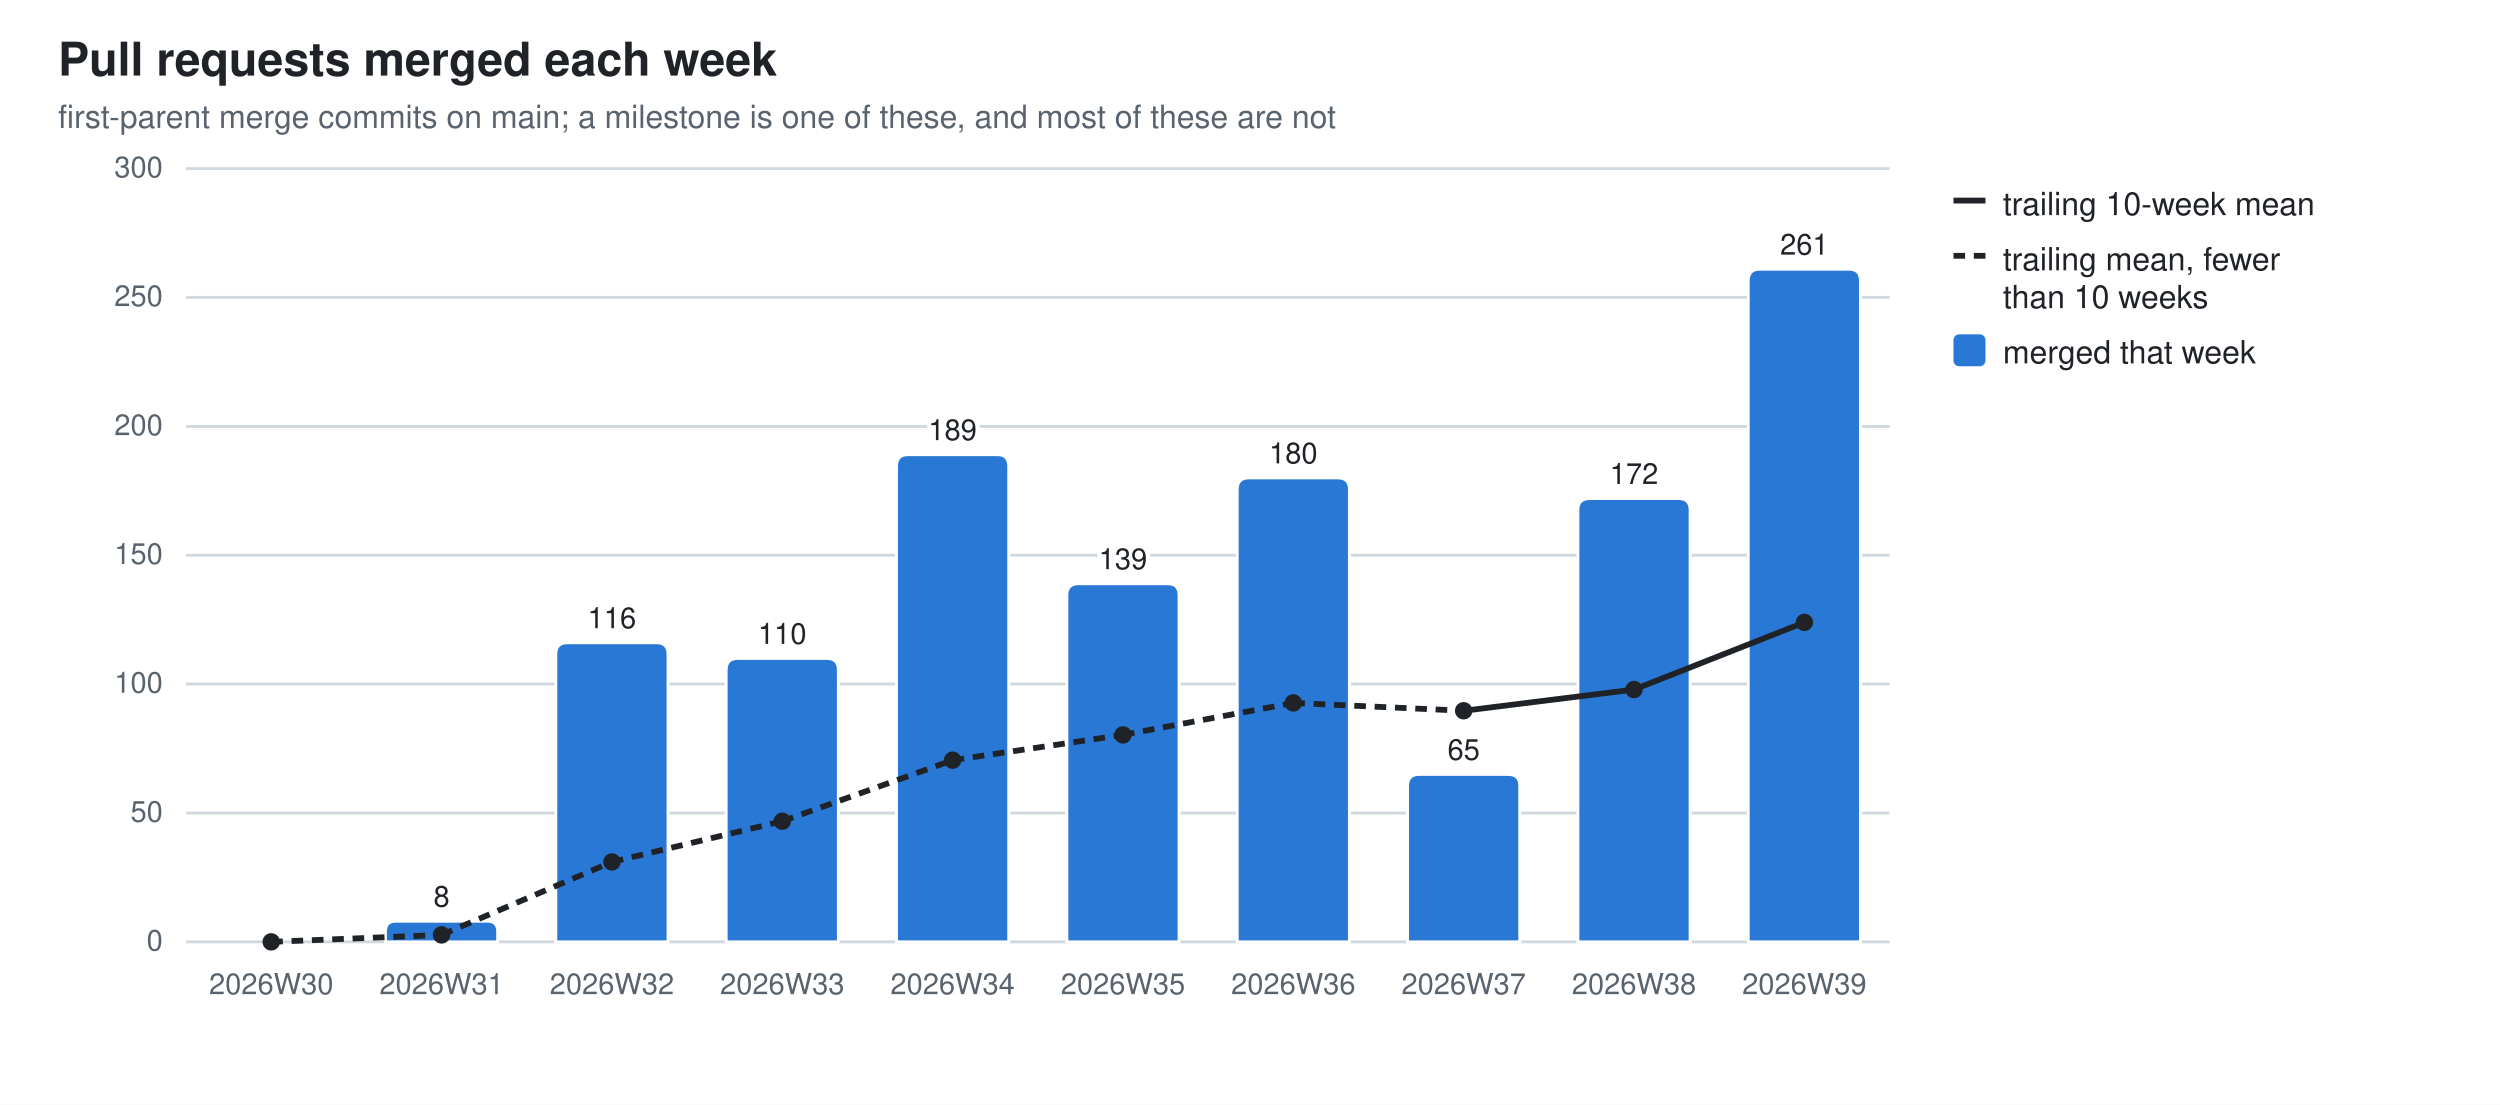
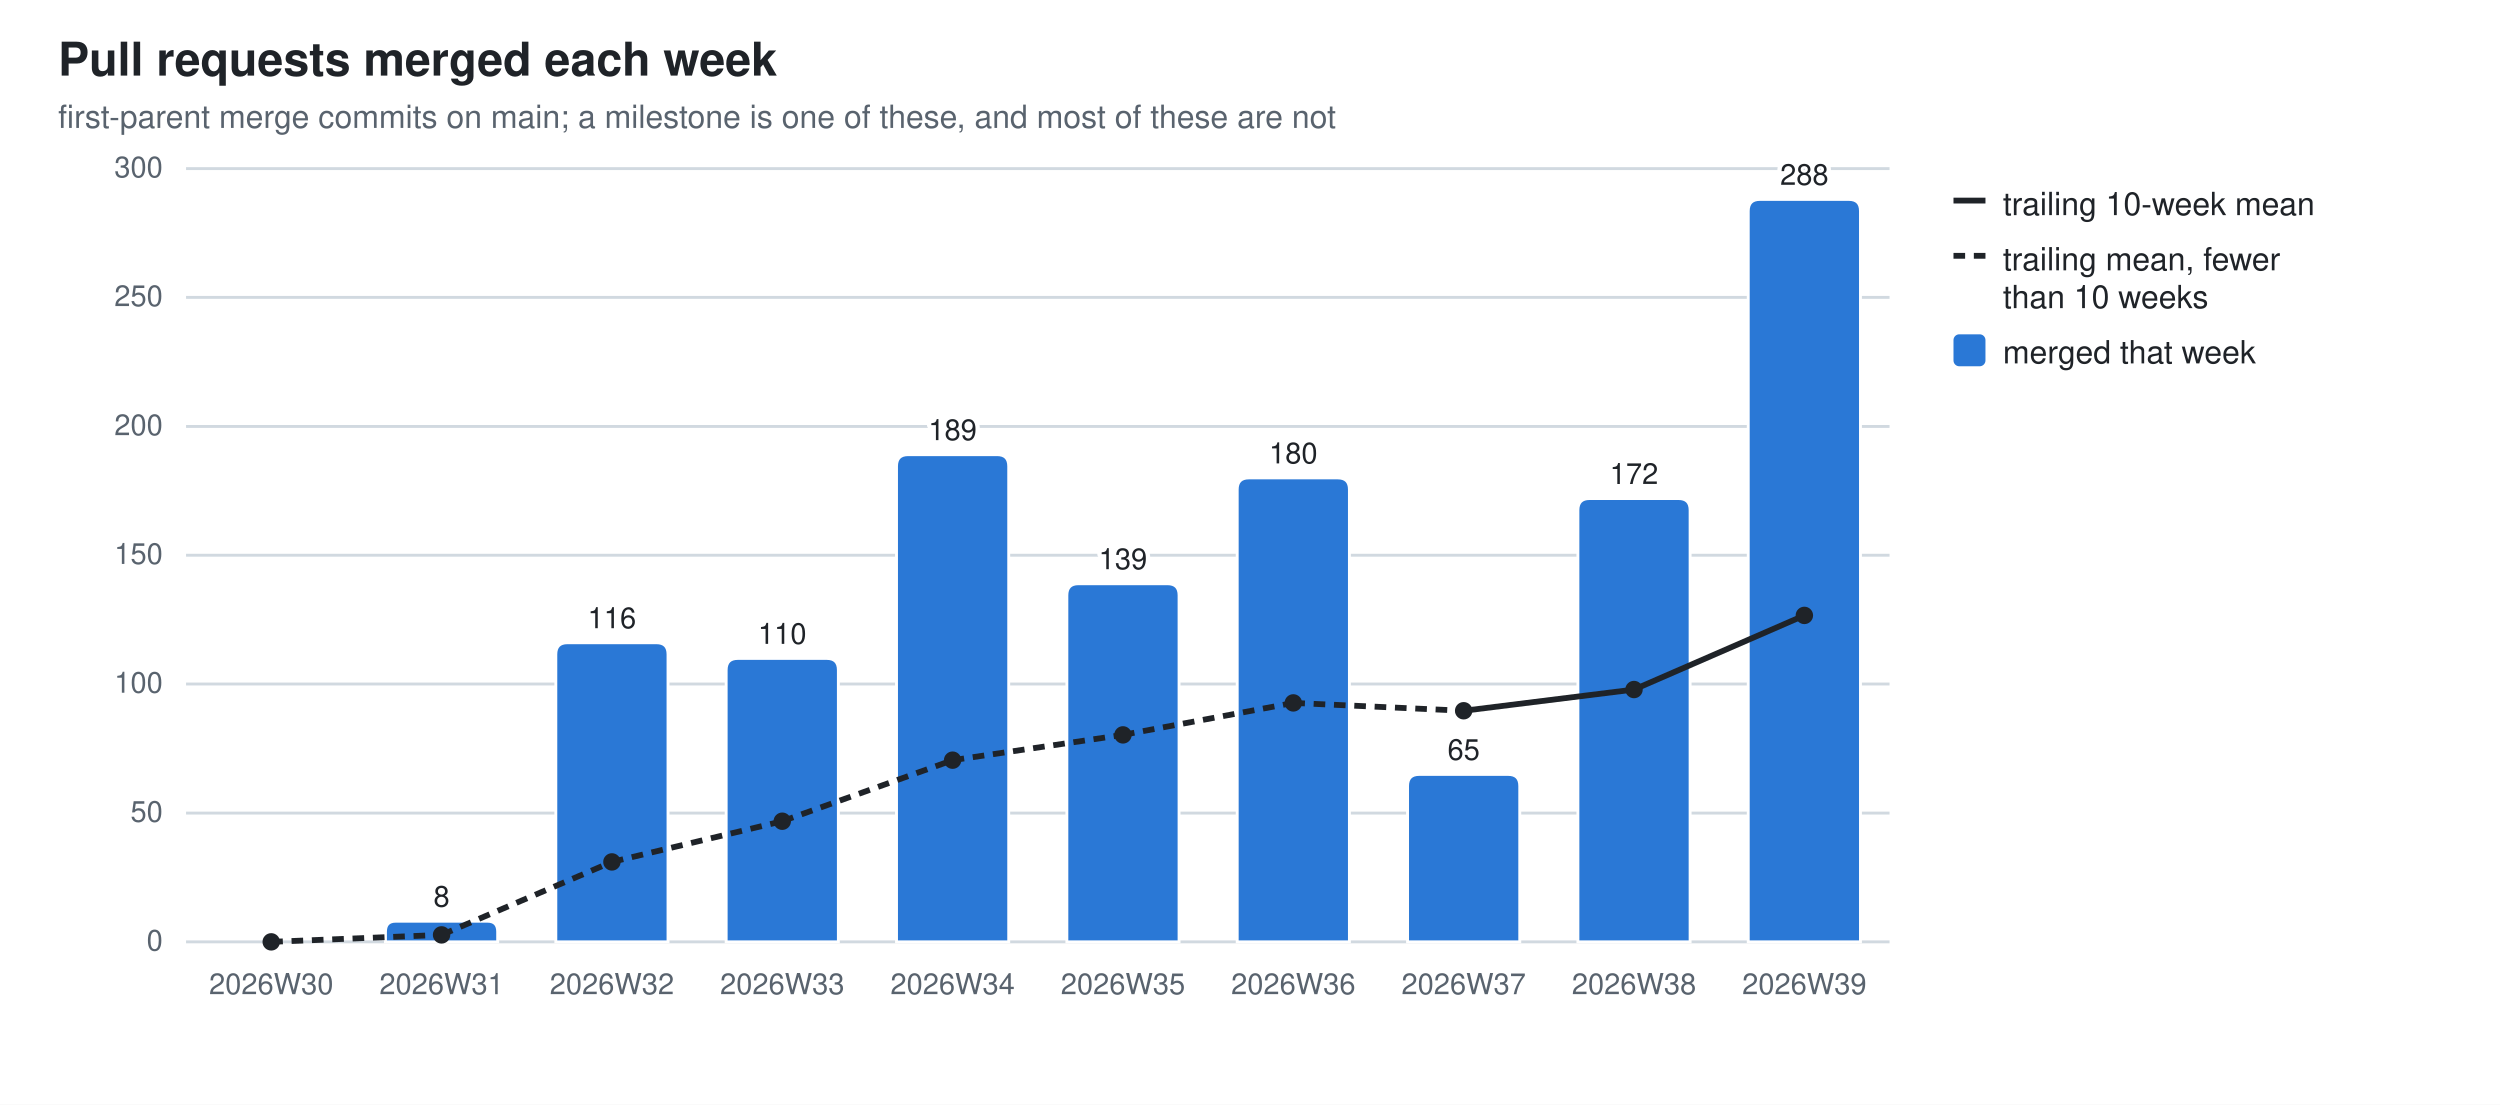
<svg xmlns="http://www.w3.org/2000/svg" width="860" height="380" viewBox="0 0 860 380" role="img" aria-label="Pull requests merged each week">
  <style>
  .bg{fill:#ffffff} .fg{fill:#1f2328} .mut{fill:#59636e} .grid{stroke:#d1d9e0}
  .seg{stroke:#ffffff;stroke-width:1} .tr{stroke:#1f2328;fill:none} .trd{fill:#1f2328}
  .val{paint-order:stroke;stroke:#ffffff;stroke-width:3px;stroke-linejoin:round}
  .s0{fill:#2a78d6}  .s1{fill:#eb6834}  .s2{fill:#1baf7a}  .s3{fill:#eda100}  .s4{fill:#e87ba4}  .s5{fill:#008300}  .s6{fill:#4a3aa7}  .s7{fill:#e34948}
  @media (prefers-color-scheme: dark){
    .bg{fill:#0d1117} .fg{fill:#e6edf3} .mut{fill:#9198a1} .grid{stroke:#30363d}
    .seg{stroke:#0d1117} .val{stroke:#0d1117} .tr{stroke:#e6edf3} .trd{fill:#e6edf3} .s0{fill:#3987e5} .s1{fill:#d95926} .s2{fill:#199e70} .s3{fill:#c98500} .s4{fill:#d55181} .s5{fill:#008300} .s6{fill:#9085e9} .s7{fill:#e66767}}
  text{font-family:-apple-system,BlinkMacSystemFont,"Segoe UI",Helvetica,Arial,sans-serif}
</style>
  <rect class="bg" width="860" height="380" />
  <text class="fg" x="20" y="26" font-size="16" font-weight="600">Pull requests merged each week</text>
  <text class="mut" x="20" y="44" font-size="11">first-parent merge commits on main; a milestone is one of these, and most of these are not</text>
  <line class="grid" x1="64" y1="324.0" x2="650.0" y2="324.0" stroke-width="1" />
  <text class="mut" x="56" y="327.0" font-size="10" text-anchor="end">0</text>
  <line class="grid" x1="64" y1="279.7" x2="650.0" y2="279.7" stroke-width="1" />
  <text class="mut" x="56" y="282.7" font-size="10" text-anchor="end">50</text>
  <line class="grid" x1="64" y1="235.3" x2="650.0" y2="235.3" stroke-width="1" />
  <text class="mut" x="56" y="238.3" font-size="10" text-anchor="end">100</text>
  <line class="grid" x1="64" y1="191.0" x2="650.0" y2="191.0" stroke-width="1" />
  <text class="mut" x="56" y="194.0" font-size="10" text-anchor="end">150</text>
  <line class="grid" x1="64" y1="146.7" x2="650.0" y2="146.7" stroke-width="1" />
  <text class="mut" x="56" y="149.7" font-size="10" text-anchor="end">200</text>
  <line class="grid" x1="64" y1="102.3" x2="650.0" y2="102.3" stroke-width="1" />
  <text class="mut" x="56" y="105.3" font-size="10" text-anchor="end">250</text>
  <line class="grid" x1="64" y1="58.0" x2="650.0" y2="58.0" stroke-width="1" />
  <text class="mut" x="56" y="61.0" font-size="10" text-anchor="end">300</text>
  <text class="mut" x="93.3" y="342" font-size="10" text-anchor="middle">2026W30</text>
  <path class="seg s0" d="M132.6,324.0 V320.5 Q132.6,316.9 136.1,316.9 H167.7 Q171.2,316.9 171.2,320.5 V324.0 Z" />
  <text class="mut" x="151.9" y="342" font-size="10" text-anchor="middle">2026W31</text>
  <text class="fg val" x="151.9" y="311.9" font-size="10" text-anchor="middle">8</text>
  <path class="seg s0" d="M191.2,324.0 V225.1 Q191.2,221.1 195.2,221.1 H225.8 Q229.8,221.1 229.8,225.1 V324.0 Z" />
  <text class="mut" x="210.5" y="342" font-size="10" text-anchor="middle">2026W32</text>
  <text class="fg val" x="210.5" y="216.1" font-size="10" text-anchor="middle">116</text>
  <path class="seg s0" d="M249.8,324.0 V230.5 Q249.8,226.5 253.8,226.5 H284.4 Q288.4,226.5 288.4,230.5 V324.0 Z" />
  <text class="mut" x="269.1" y="342" font-size="10" text-anchor="middle">2026W33</text>
  <text class="fg val" x="269.1" y="221.5" font-size="10" text-anchor="middle">110</text>
  <path class="seg s0" d="M308.4,324.0 V160.4 Q308.4,156.4 312.4,156.4 H343.0 Q347.0,156.4 347.0,160.4 V324.0 Z" />
  <text class="mut" x="327.7" y="342" font-size="10" text-anchor="middle">2026W34</text>
  <text class="fg val" x="327.7" y="151.4" font-size="10" text-anchor="middle">189</text>
  <path class="seg s0" d="M367.0,324.0 V204.8 Q367.0,200.8 371.0,200.8 H401.6 Q405.6,200.8 405.6,204.8 V324.0 Z" />
  <text class="mut" x="386.3" y="342" font-size="10" text-anchor="middle">2026W35</text>
  <text class="fg val" x="386.3" y="195.8" font-size="10" text-anchor="middle">139</text>
  <path class="seg s0" d="M425.6,324.0 V168.4 Q425.6,164.4 429.6,164.4 H460.2 Q464.2,164.4 464.2,168.4 V324.0 Z" />
  <text class="mut" x="444.9" y="342" font-size="10" text-anchor="middle">2026W36</text>
  <text class="fg val" x="444.9" y="159.4" font-size="10" text-anchor="middle">180</text>
  <path class="seg s0" d="M484.2,324.0 V270.4 Q484.2,266.4 488.2,266.4 H518.8 Q522.8,266.4 522.8,270.4 V324.0 Z" />
  <text class="mut" x="503.5" y="342" font-size="10" text-anchor="middle">2026W37</text>
  <text class="fg val" x="503.5" y="261.4" font-size="10" text-anchor="middle">65</text>
  <path class="seg s0" d="M542.8,324.0 V175.5 Q542.8,171.5 546.8,171.5 H577.4 Q581.4,171.5 581.4,175.5 V324.0 Z" />
  <text class="mut" x="562.1" y="342" font-size="10" text-anchor="middle">2026W38</text>
  <text class="fg val" x="562.1" y="166.5" font-size="10" text-anchor="middle">172</text>
-   <path class="seg s0" d="M601.4,324.0 V96.6 Q601.4,92.6 605.4,92.6 H636.0 Q640.0,92.6 640.0,96.6 V324.0 Z" />
+   <path class="seg s0" d="M601.4,324.0 V72.6 Q601.4,68.6 605.4,68.6 H636.0 Q640.0,68.6 640.0,72.6 V324.0 Z" />
  <text class="mut" x="620.7" y="342" font-size="10" text-anchor="middle">2026W39</text>
-   <text class="fg val" x="620.7" y="87.6" font-size="10" text-anchor="middle">261</text>
+   <text class="fg val" x="620.7" y="63.6" font-size="10" text-anchor="middle">288</text>
  <line class="tr" x1="93.3" y1="324.0" x2="151.9" y2="321.6" stroke-width="2" stroke-dasharray="4 3" />
  <line class="tr" x1="151.9" y1="321.6" x2="210.5" y2="296.5" stroke-width="2" stroke-dasharray="4 3" />
  <line class="tr" x1="210.5" y1="296.5" x2="269.1" y2="282.5" stroke-width="2" stroke-dasharray="4 3" />
  <line class="tr" x1="269.1" y1="282.5" x2="327.7" y2="261.5" stroke-width="2" stroke-dasharray="4 3" />
  <line class="tr" x1="327.7" y1="261.5" x2="386.3" y2="252.8" stroke-width="2" stroke-dasharray="4 3" />
  <line class="tr" x1="386.3" y1="252.8" x2="444.9" y2="241.8" stroke-width="2" stroke-dasharray="4 3" />
  <line class="tr" x1="444.9" y1="241.8" x2="503.5" y2="244.5" stroke-width="2" stroke-dasharray="4 3" />
  <line class="tr" x1="503.5" y1="244.5" x2="562.1" y2="237.2" stroke-width="2" />
-   <line class="tr" x1="562.1" y1="237.2" x2="620.7" y2="214.1" stroke-width="2" />
+   <line class="tr" x1="562.1" y1="237.2" x2="620.7" y2="211.7" stroke-width="2" />
  <circle class="trd" cx="93.3" cy="324.0" r="3" />
  <circle class="trd" cx="151.9" cy="321.6" r="3" />
  <circle class="trd" cx="210.5" cy="296.5" r="3" />
  <circle class="trd" cx="269.1" cy="282.5" r="3" />
  <circle class="trd" cx="327.7" cy="261.5" r="3" />
  <circle class="trd" cx="386.3" cy="252.8" r="3" />
  <circle class="trd" cx="444.9" cy="241.8" r="3" />
  <circle class="trd" cx="503.5" cy="244.5" r="3" />
  <circle class="trd" cx="562.1" cy="237.2" r="3" />
-   <circle class="trd" cx="620.7" cy="214.1" r="3" />
+   <circle class="trd" cx="620.7" cy="211.7" r="3" />
  <line class="tr" x1="672" y1="69" x2="683" y2="69" stroke-width="2" />
  <text class="fg" y="74" font-size="11">
    <tspan x="689" dy="0">trailing 10-week mean</tspan>
  </text>
  <line class="tr" x1="672" y1="88" x2="683" y2="88" stroke-width="2" stroke-dasharray="4 3" />
  <text class="fg" y="93" font-size="11">
    <tspan x="689" dy="0">trailing mean, fewer</tspan>
    <tspan x="689" dy="13">than 10 weeks</tspan>
  </text>
  <rect class="s0" x="672" y="115" width="11" height="11" rx="2" />
  <text class="fg" y="125" font-size="11">
    <tspan x="689" dy="0">merged that week</tspan>
  </text>
</svg>
